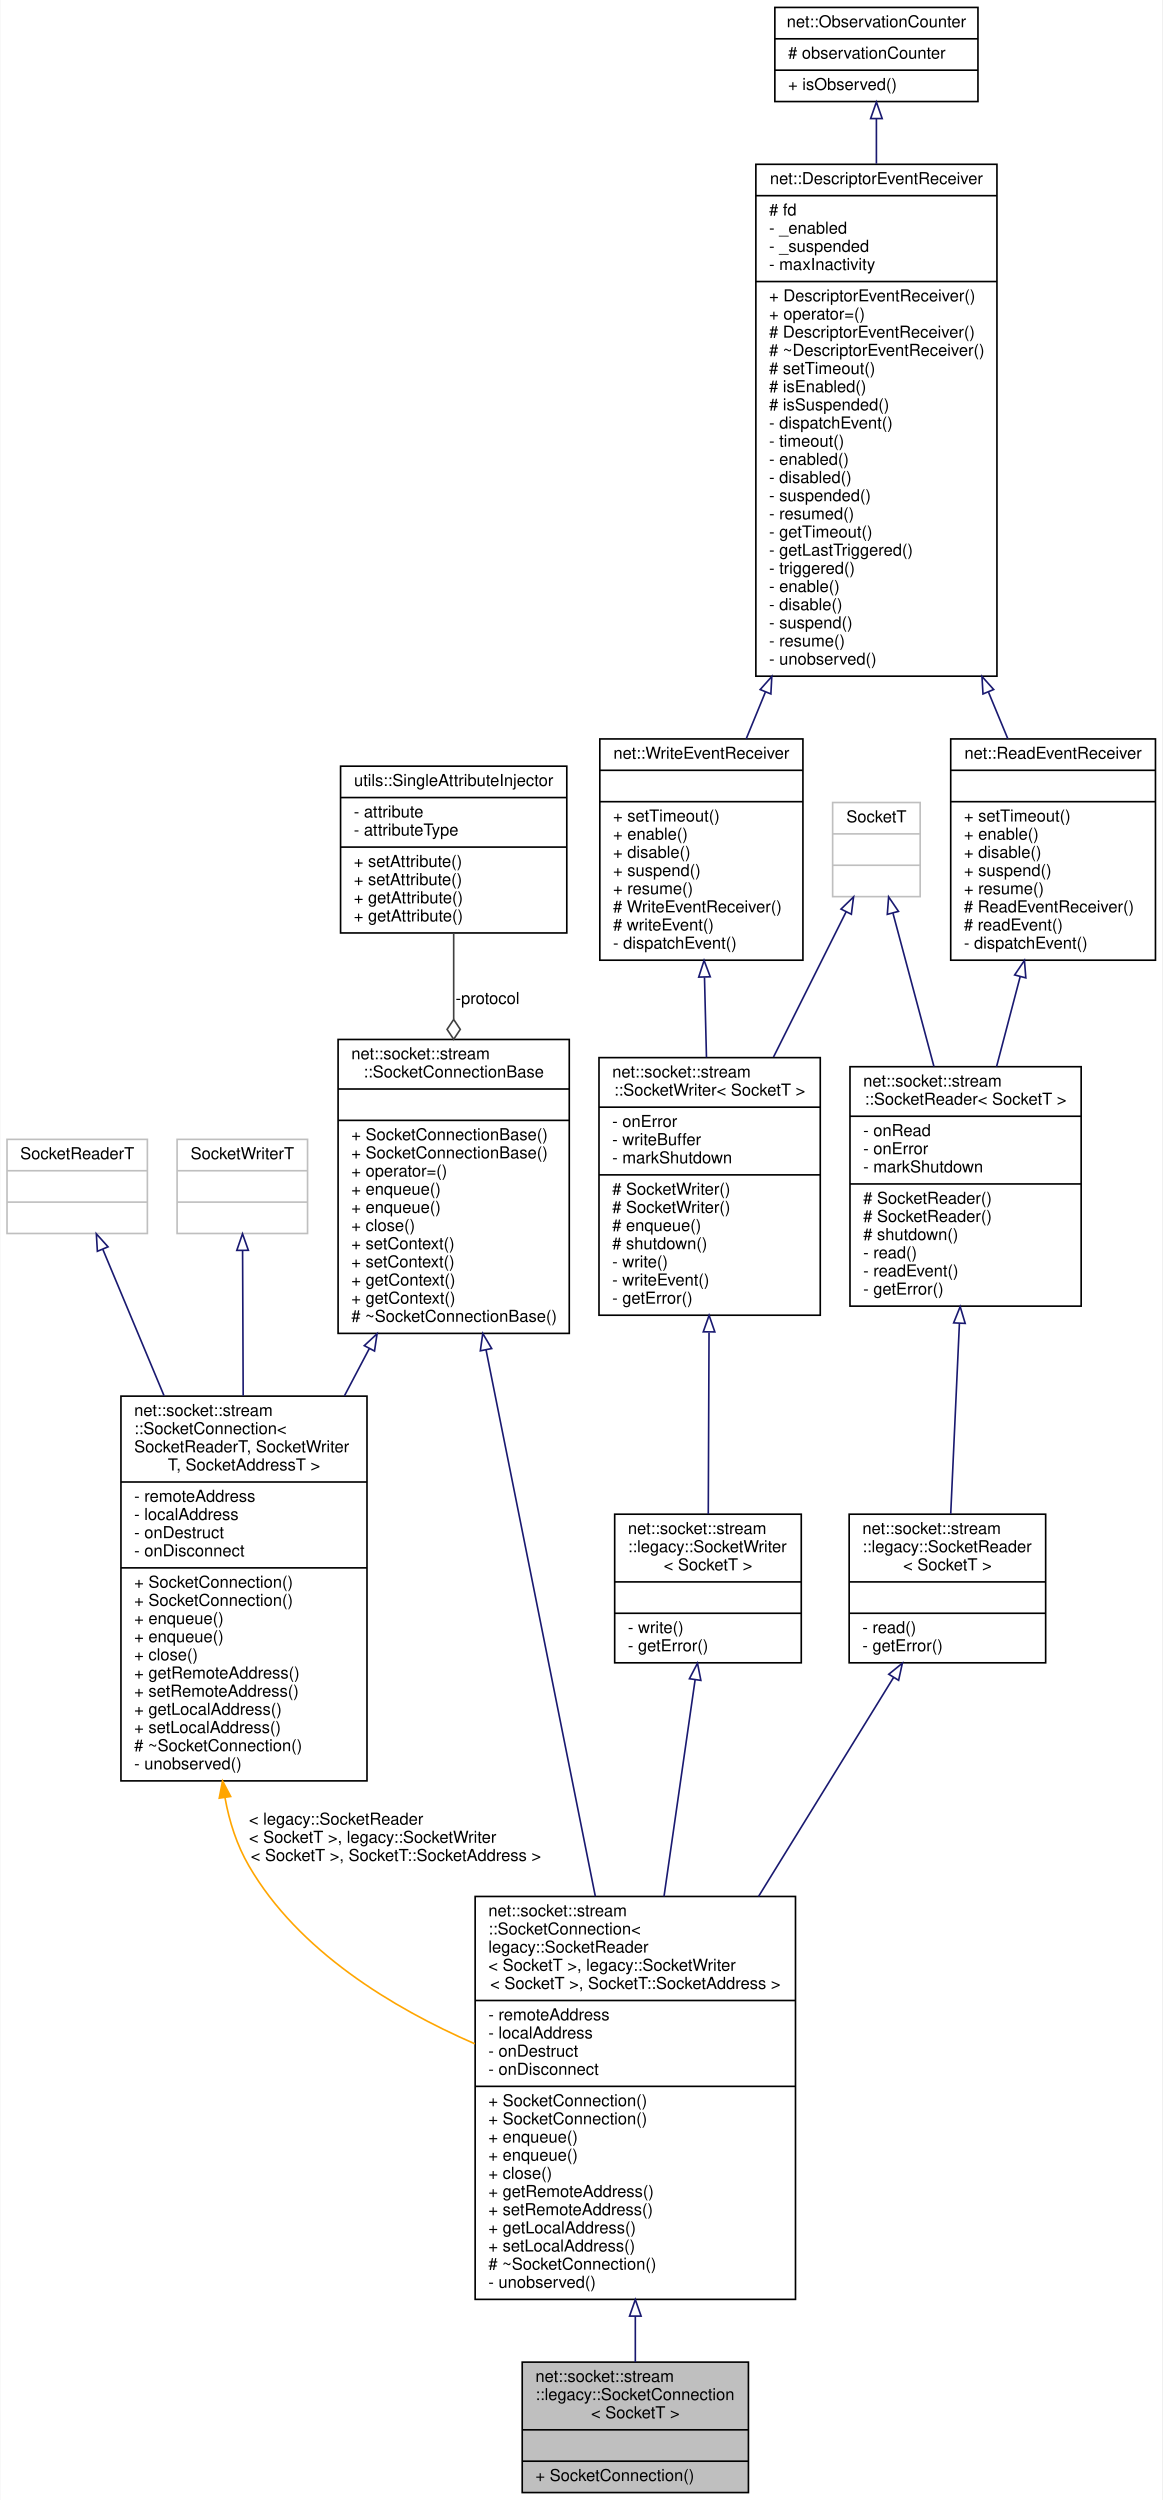
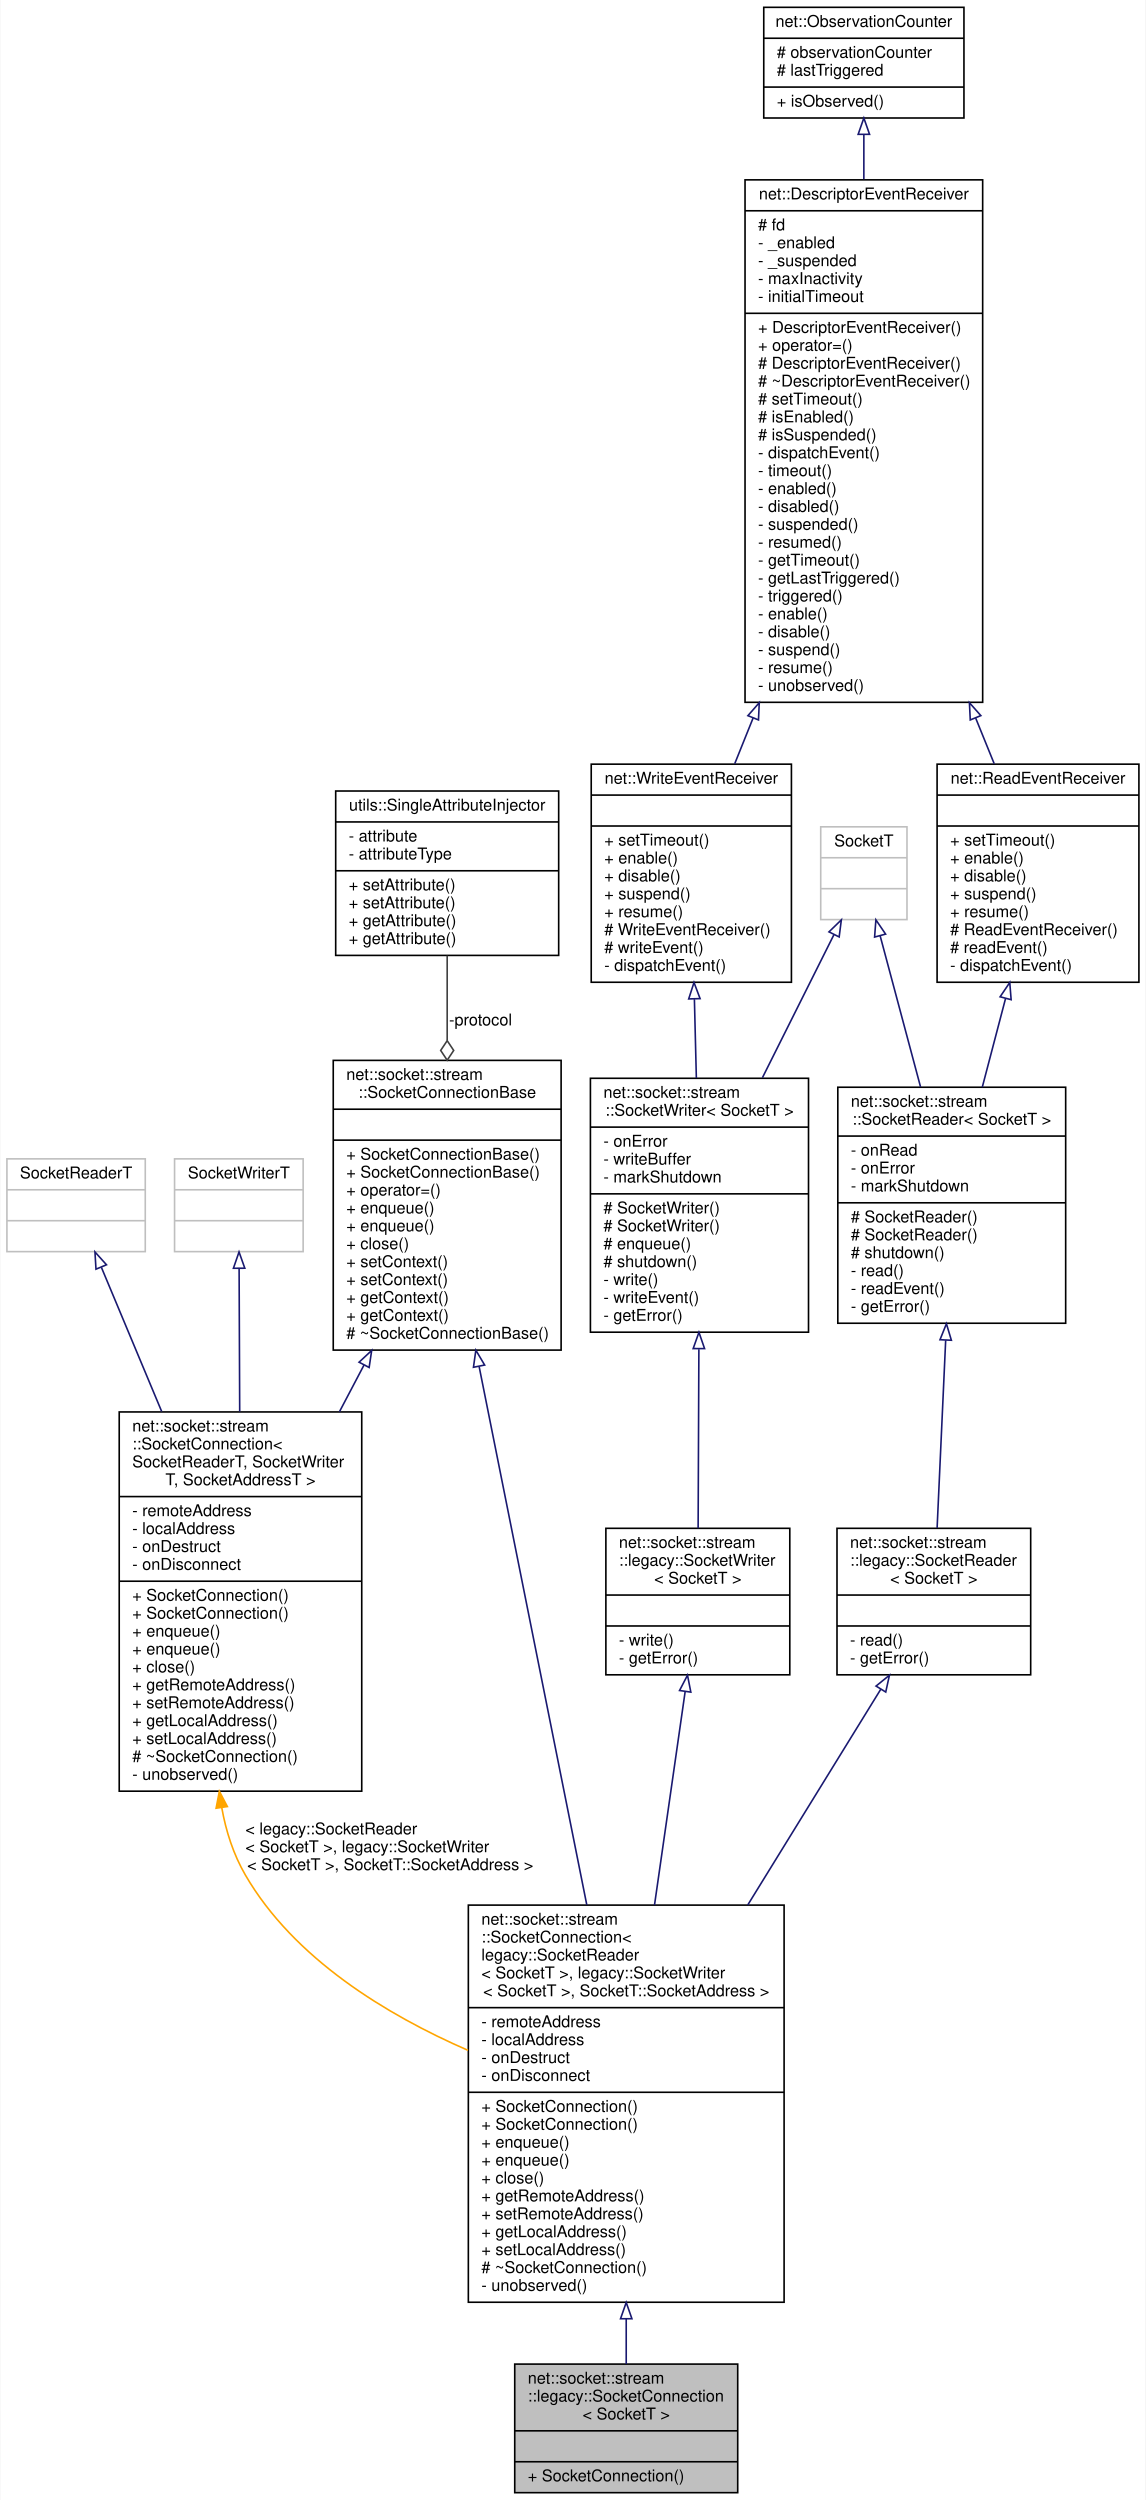
- <svg xmlns="http://www.w3.org/2000/svg" xmlns:xlink="http://www.w3.org/1999/xlink" width="704pt" height="1514pt" viewBox="0.00 0.00 703.50 1514.00">
-   <g id="graph0" class="graph" transform="scale(1 1) rotate(0) translate(4 1510)">
-     <polygon fill="white" stroke="transparent" points="-4,4 -4,-1510 699.5,-1510 699.5,4 -4,4" />
+ <svg xmlns="http://www.w3.org/2000/svg" xmlns:xlink="http://www.w3.org/1999/xlink" width="704pt" height="1536pt" viewBox="0.00 0.00 703.50 1536.00">
+   <g id="graph0" class="graph" transform="scale(1 1) rotate(0) translate(4 1532)">
+     <polygon fill="white" stroke="transparent" points="-4,4 -4,-1532 699.5,-1532 699.5,4 -4,4" />
    <g id="node1" class="node">
      <g id="a_node1">
        <a xlink:title=" ">
          <polygon fill="#bfbfbf" stroke="black" points="312,-0.5 312,-79.5 449,-79.5 449,-0.5 312,-0.5" />
          <text text-anchor="start" x="320" y="-67.5" font-family="Helvetica,sans-Serif" font-size="10.00">net::socket::stream</text>
          <text text-anchor="start" x="320" y="-56.5" font-family="Helvetica,sans-Serif" font-size="10.00">::legacy::SocketConnection</text>
          <text text-anchor="middle" x="380.5" y="-45.5" font-family="Helvetica,sans-Serif" font-size="10.00">&lt; SocketT &gt;</text>
          <polyline fill="none" stroke="black" points="312,-38.5 449,-38.5 " />
          <text text-anchor="middle" x="380.5" y="-26.5" font-family="Helvetica,sans-Serif" font-size="10.00"> </text>
          <polyline fill="none" stroke="black" points="312,-19.5 449,-19.5 " />
          <text text-anchor="start" x="320" y="-7.5" font-family="Helvetica,sans-Serif" font-size="10.00">+ SocketConnection()</text>
        </a>
      </g>
    </g>
    <g id="node2" class="node">
      <g id="a_node2">
        <a xlink:href="classnet_1_1socket_1_1stream_1_1_socket_connection.html" target="_top" xlink:title=" ">
          <polygon fill="white" stroke="black" points="283.5,-117.5 283.5,-361.5 477.5,-361.5 477.5,-117.5 283.5,-117.5" />
          <text text-anchor="start" x="291.5" y="-349.5" font-family="Helvetica,sans-Serif" font-size="10.00">net::socket::stream</text>
          <text text-anchor="start" x="291.5" y="-338.5" font-family="Helvetica,sans-Serif" font-size="10.00">::SocketConnection&lt;</text>
          <text text-anchor="start" x="291.5" y="-327.5" font-family="Helvetica,sans-Serif" font-size="10.00"> legacy::SocketReader</text>
          <text text-anchor="start" x="291.5" y="-316.5" font-family="Helvetica,sans-Serif" font-size="10.00">&lt; SocketT &gt;, legacy::SocketWriter</text>
          <text text-anchor="middle" x="380.5" y="-305.5" font-family="Helvetica,sans-Serif" font-size="10.00">&lt; SocketT &gt;, SocketT::SocketAddress &gt;</text>
          <polyline fill="none" stroke="black" points="283.5,-298.5 477.5,-298.5 " />
          <text text-anchor="start" x="291.5" y="-286.5" font-family="Helvetica,sans-Serif" font-size="10.00">- remoteAddress</text>
          <text text-anchor="start" x="291.5" y="-275.5" font-family="Helvetica,sans-Serif" font-size="10.00">- localAddress</text>
          <text text-anchor="start" x="291.5" y="-264.5" font-family="Helvetica,sans-Serif" font-size="10.00">- onDestruct</text>
          <text text-anchor="start" x="291.5" y="-253.5" font-family="Helvetica,sans-Serif" font-size="10.00">- onDisconnect</text>
          <polyline fill="none" stroke="black" points="283.5,-246.5 477.5,-246.5 " />
          <text text-anchor="start" x="291.5" y="-234.5" font-family="Helvetica,sans-Serif" font-size="10.00">+ SocketConnection()</text>
          <text text-anchor="start" x="291.5" y="-223.5" font-family="Helvetica,sans-Serif" font-size="10.00">+ SocketConnection()</text>
          <text text-anchor="start" x="291.5" y="-212.5" font-family="Helvetica,sans-Serif" font-size="10.00">+ enqueue()</text>
          <text text-anchor="start" x="291.5" y="-201.5" font-family="Helvetica,sans-Serif" font-size="10.00">+ enqueue()</text>
          <text text-anchor="start" x="291.5" y="-190.5" font-family="Helvetica,sans-Serif" font-size="10.00">+ close()</text>
          <text text-anchor="start" x="291.5" y="-179.5" font-family="Helvetica,sans-Serif" font-size="10.00">+ getRemoteAddress()</text>
          <text text-anchor="start" x="291.5" y="-168.5" font-family="Helvetica,sans-Serif" font-size="10.00">+ setRemoteAddress()</text>
          <text text-anchor="start" x="291.5" y="-157.5" font-family="Helvetica,sans-Serif" font-size="10.00">+ getLocalAddress()</text>
          <text text-anchor="start" x="291.5" y="-146.5" font-family="Helvetica,sans-Serif" font-size="10.00">+ setLocalAddress()</text>
          <text text-anchor="start" x="291.5" y="-135.5" font-family="Helvetica,sans-Serif" font-size="10.00"># ~SocketConnection()</text>
          <text text-anchor="start" x="291.5" y="-124.5" font-family="Helvetica,sans-Serif" font-size="10.00">- unobserved()</text>
        </a>
      </g>
    </g>
    <g id="edge1" class="edge">
      <path fill="none" stroke="midnightblue" d="M380.5,-107.31C380.5,-97.4 380.5,-87.99 380.5,-79.52" />
      <polygon fill="none" stroke="midnightblue" points="377,-107.36 380.5,-117.36 384,-107.36 377,-107.36" />
    </g>
    <g id="node3" class="node">
      <g id="a_node3">
        <a xlink:href="classnet_1_1socket_1_1stream_1_1_socket_connection_base.html" target="_top" xlink:title=" ">
          <polygon fill="white" stroke="black" points="200.5,-702.5 200.5,-880.5 340.5,-880.5 340.5,-702.5 200.5,-702.5" />
          <text text-anchor="start" x="208.5" y="-868.5" font-family="Helvetica,sans-Serif" font-size="10.00">net::socket::stream</text>
          <text text-anchor="middle" x="270.5" y="-857.5" font-family="Helvetica,sans-Serif" font-size="10.00">::SocketConnectionBase</text>
          <polyline fill="none" stroke="black" points="200.5,-850.5 340.5,-850.5 " />
          <text text-anchor="middle" x="270.5" y="-838.5" font-family="Helvetica,sans-Serif" font-size="10.00"> </text>
          <polyline fill="none" stroke="black" points="200.5,-831.5 340.5,-831.5 " />
          <text text-anchor="start" x="208.5" y="-819.5" font-family="Helvetica,sans-Serif" font-size="10.00">+ SocketConnectionBase()</text>
          <text text-anchor="start" x="208.5" y="-808.5" font-family="Helvetica,sans-Serif" font-size="10.00">+ SocketConnectionBase()</text>
          <text text-anchor="start" x="208.5" y="-797.5" font-family="Helvetica,sans-Serif" font-size="10.00">+ operator=()</text>
          <text text-anchor="start" x="208.5" y="-786.5" font-family="Helvetica,sans-Serif" font-size="10.00">+ enqueue()</text>
          <text text-anchor="start" x="208.5" y="-775.5" font-family="Helvetica,sans-Serif" font-size="10.00">+ enqueue()</text>
          <text text-anchor="start" x="208.5" y="-764.5" font-family="Helvetica,sans-Serif" font-size="10.00">+ close()</text>
          <text text-anchor="start" x="208.5" y="-753.5" font-family="Helvetica,sans-Serif" font-size="10.00">+ setContext()</text>
          <text text-anchor="start" x="208.5" y="-742.5" font-family="Helvetica,sans-Serif" font-size="10.00">+ setContext()</text>
          <text text-anchor="start" x="208.5" y="-731.5" font-family="Helvetica,sans-Serif" font-size="10.00">+ getContext()</text>
          <text text-anchor="start" x="208.5" y="-720.5" font-family="Helvetica,sans-Serif" font-size="10.00">+ getContext()</text>
          <text text-anchor="start" x="208.5" y="-709.5" font-family="Helvetica,sans-Serif" font-size="10.00"># ~SocketConnectionBase()</text>
        </a>
      </g>
    </g>
    <g id="edge2" class="edge">
      <path fill="none" stroke="midnightblue" d="M290.1,-692.51C308.6,-600 336.4,-461.01 356.28,-361.59" />
      <polygon fill="none" stroke="midnightblue" points="286.64,-691.95 288.11,-702.44 293.51,-693.32 286.64,-691.95" />
    </g>
    <g id="node14" class="node">
      <g id="a_node14">
        <a xlink:href="classnet_1_1socket_1_1stream_1_1_socket_connection.html" target="_top" xlink:title=" ">
          <polygon fill="white" stroke="black" points="69,-431.5 69,-664.5 218,-664.5 218,-431.5 69,-431.5" />
          <text text-anchor="start" x="77" y="-652.5" font-family="Helvetica,sans-Serif" font-size="10.00">net::socket::stream</text>
          <text text-anchor="start" x="77" y="-641.5" font-family="Helvetica,sans-Serif" font-size="10.00">::SocketConnection&lt;</text>
          <text text-anchor="start" x="77" y="-630.5" font-family="Helvetica,sans-Serif" font-size="10.00"> SocketReaderT, SocketWriter</text>
          <text text-anchor="middle" x="143.5" y="-619.5" font-family="Helvetica,sans-Serif" font-size="10.00">T, SocketAddressT &gt;</text>
          <polyline fill="none" stroke="black" points="69,-612.5 218,-612.5 " />
          <text text-anchor="start" x="77" y="-600.5" font-family="Helvetica,sans-Serif" font-size="10.00">- remoteAddress</text>
          <text text-anchor="start" x="77" y="-589.5" font-family="Helvetica,sans-Serif" font-size="10.00">- localAddress</text>
          <text text-anchor="start" x="77" y="-578.5" font-family="Helvetica,sans-Serif" font-size="10.00">- onDestruct</text>
          <text text-anchor="start" x="77" y="-567.5" font-family="Helvetica,sans-Serif" font-size="10.00">- onDisconnect</text>
          <polyline fill="none" stroke="black" points="69,-560.5 218,-560.5 " />
          <text text-anchor="start" x="77" y="-548.5" font-family="Helvetica,sans-Serif" font-size="10.00">+ SocketConnection()</text>
          <text text-anchor="start" x="77" y="-537.5" font-family="Helvetica,sans-Serif" font-size="10.00">+ SocketConnection()</text>
          <text text-anchor="start" x="77" y="-526.5" font-family="Helvetica,sans-Serif" font-size="10.00">+ enqueue()</text>
          <text text-anchor="start" x="77" y="-515.5" font-family="Helvetica,sans-Serif" font-size="10.00">+ enqueue()</text>
          <text text-anchor="start" x="77" y="-504.5" font-family="Helvetica,sans-Serif" font-size="10.00">+ close()</text>
          <text text-anchor="start" x="77" y="-493.5" font-family="Helvetica,sans-Serif" font-size="10.00">+ getRemoteAddress()</text>
          <text text-anchor="start" x="77" y="-482.5" font-family="Helvetica,sans-Serif" font-size="10.00">+ setRemoteAddress()</text>
          <text text-anchor="start" x="77" y="-471.5" font-family="Helvetica,sans-Serif" font-size="10.00">+ getLocalAddress()</text>
          <text text-anchor="start" x="77" y="-460.5" font-family="Helvetica,sans-Serif" font-size="10.00">+ setLocalAddress()</text>
          <text text-anchor="start" x="77" y="-449.5" font-family="Helvetica,sans-Serif" font-size="10.00"># ~SocketConnection()</text>
          <text text-anchor="start" x="77" y="-438.5" font-family="Helvetica,sans-Serif" font-size="10.00">- unobserved()</text>
        </a>
      </g>
    </g>
    <g id="edge16" class="edge">
      <path fill="none" stroke="midnightblue" d="M219.39,-693.3C214.42,-683.86 209.35,-674.21 204.3,-664.61" />
      <polygon fill="none" stroke="midnightblue" points="216.36,-695.07 224.11,-702.29 222.55,-691.81 216.36,-695.07" />
    </g>
    <g id="node4" class="node">
      <g id="a_node4">
        <a xlink:href="classutils_1_1_single_attribute_injector.html" target="_top" xlink:title=" ">
          <polygon fill="white" stroke="black" points="202,-945 202,-1046 339,-1046 339,-945 202,-945" />
          <text text-anchor="middle" x="270.5" y="-1034" font-family="Helvetica,sans-Serif" font-size="10.00">utils::SingleAttributeInjector</text>
          <polyline fill="none" stroke="black" points="202,-1027 339,-1027 " />
          <text text-anchor="start" x="210" y="-1015" font-family="Helvetica,sans-Serif" font-size="10.00">- attribute</text>
          <text text-anchor="start" x="210" y="-1004" font-family="Helvetica,sans-Serif" font-size="10.00">- attributeType</text>
          <polyline fill="none" stroke="black" points="202,-997 339,-997 " />
          <text text-anchor="start" x="210" y="-985" font-family="Helvetica,sans-Serif" font-size="10.00">+ setAttribute()</text>
          <text text-anchor="start" x="210" y="-974" font-family="Helvetica,sans-Serif" font-size="10.00">+ setAttribute()</text>
          <text text-anchor="start" x="210" y="-963" font-family="Helvetica,sans-Serif" font-size="10.00">+ getAttribute()</text>
          <text text-anchor="start" x="210" y="-952" font-family="Helvetica,sans-Serif" font-size="10.00">+ getAttribute()</text>
        </a>
      </g>
    </g>
    <g id="edge3" class="edge">
      <path fill="none" stroke="#404040" d="M270.5,-944.83C270.5,-929 270.5,-910.87 270.5,-892.78" />
      <polygon fill="none" stroke="#404040" points="270.5,-892.61 266.5,-886.61 270.5,-880.61 274.5,-886.61 270.5,-892.61" />
      <text text-anchor="middle" x="291" y="-902" font-family="Helvetica,sans-Serif" font-size="10.00"> -protocol</text>
    </g>
    <g id="node5" class="node">
      <g id="a_node5">
        <a xlink:href="classnet_1_1socket_1_1stream_1_1legacy_1_1_socket_reader.html" target="_top" xlink:title=" ">
          <polygon fill="white" stroke="black" points="510,-503 510,-593 629,-593 629,-503 510,-503" />
          <text text-anchor="start" x="518" y="-581" font-family="Helvetica,sans-Serif" font-size="10.00">net::socket::stream</text>
          <text text-anchor="start" x="518" y="-570" font-family="Helvetica,sans-Serif" font-size="10.00">::legacy::SocketReader</text>
          <text text-anchor="middle" x="569.5" y="-559" font-family="Helvetica,sans-Serif" font-size="10.00">&lt; SocketT &gt;</text>
          <polyline fill="none" stroke="black" points="510,-552 629,-552 " />
          <text text-anchor="middle" x="569.5" y="-540" font-family="Helvetica,sans-Serif" font-size="10.00"> </text>
          <polyline fill="none" stroke="black" points="510,-533 629,-533 " />
          <text text-anchor="start" x="518" y="-521" font-family="Helvetica,sans-Serif" font-size="10.00">- read()</text>
          <text text-anchor="start" x="518" y="-510" font-family="Helvetica,sans-Serif" font-size="10.00">- getError()</text>
        </a>
      </g>
    </g>
    <g id="edge4" class="edge">
      <path fill="none" stroke="midnightblue" d="M536.97,-494.25C514.45,-457.72 483.53,-407.58 455.12,-361.51" />
      <polygon fill="none" stroke="midnightblue" points="533.99,-496.08 542.22,-502.76 539.95,-492.41 533.99,-496.08" />
    </g>
    <g id="node6" class="node">
      <g id="a_node6">
        <a xlink:href="classnet_1_1socket_1_1stream_1_1_socket_reader.html" target="_top" xlink:title=" ">
          <polygon fill="white" stroke="black" points="510.5,-719 510.5,-864 650.5,-864 650.5,-719 510.5,-719" />
          <text text-anchor="start" x="518.5" y="-852" font-family="Helvetica,sans-Serif" font-size="10.00">net::socket::stream</text>
          <text text-anchor="middle" x="580.5" y="-841" font-family="Helvetica,sans-Serif" font-size="10.00">::SocketReader&lt; SocketT &gt;</text>
          <polyline fill="none" stroke="black" points="510.5,-834 650.5,-834 " />
          <text text-anchor="start" x="518.5" y="-822" font-family="Helvetica,sans-Serif" font-size="10.00">- onRead</text>
          <text text-anchor="start" x="518.5" y="-811" font-family="Helvetica,sans-Serif" font-size="10.00">- onError</text>
          <text text-anchor="start" x="518.5" y="-800" font-family="Helvetica,sans-Serif" font-size="10.00">- markShutdown</text>
          <polyline fill="none" stroke="black" points="510.5,-793 650.5,-793 " />
          <text text-anchor="start" x="518.5" y="-781" font-family="Helvetica,sans-Serif" font-size="10.00"># SocketReader()</text>
          <text text-anchor="start" x="518.5" y="-770" font-family="Helvetica,sans-Serif" font-size="10.00"># SocketReader()</text>
          <text text-anchor="start" x="518.5" y="-759" font-family="Helvetica,sans-Serif" font-size="10.00"># shutdown()</text>
          <text text-anchor="start" x="518.5" y="-748" font-family="Helvetica,sans-Serif" font-size="10.00">- read()</text>
          <text text-anchor="start" x="518.5" y="-737" font-family="Helvetica,sans-Serif" font-size="10.00">- readEvent()</text>
          <text text-anchor="start" x="518.5" y="-726" font-family="Helvetica,sans-Serif" font-size="10.00">- getError()</text>
        </a>
      </g>
    </g>
    <g id="edge5" class="edge">
      <path fill="none" stroke="midnightblue" d="M576.77,-708.5C575.01,-669.9 572.98,-625.4 571.51,-593.22" />
      <polygon fill="none" stroke="midnightblue" points="573.28,-708.87 577.23,-718.7 580.27,-708.55 573.28,-708.87" />
    </g>
    <g id="node7" class="node">
      <g id="a_node7">
        <a xlink:href="classnet_1_1_read_event_receiver.html" target="_top" xlink:title=" ">
          <polygon fill="white" stroke="black" points="571.5,-928.5 571.5,-1062.5 695.5,-1062.5 695.5,-928.5 571.5,-928.5" />
          <text text-anchor="middle" x="633.5" y="-1050.5" font-family="Helvetica,sans-Serif" font-size="10.00">net::ReadEventReceiver</text>
          <polyline fill="none" stroke="black" points="571.5,-1043.5 695.5,-1043.5 " />
          <text text-anchor="middle" x="633.5" y="-1031.5" font-family="Helvetica,sans-Serif" font-size="10.00"> </text>
          <polyline fill="none" stroke="black" points="571.5,-1024.5 695.5,-1024.5 " />
          <text text-anchor="start" x="579.5" y="-1012.5" font-family="Helvetica,sans-Serif" font-size="10.00">+ setTimeout()</text>
          <text text-anchor="start" x="579.5" y="-1001.5" font-family="Helvetica,sans-Serif" font-size="10.00">+ enable()</text>
          <text text-anchor="start" x="579.5" y="-990.5" font-family="Helvetica,sans-Serif" font-size="10.00">+ disable()</text>
          <text text-anchor="start" x="579.5" y="-979.5" font-family="Helvetica,sans-Serif" font-size="10.00">+ suspend()</text>
          <text text-anchor="start" x="579.5" y="-968.5" font-family="Helvetica,sans-Serif" font-size="10.00">+ resume()</text>
          <text text-anchor="start" x="579.5" y="-957.5" font-family="Helvetica,sans-Serif" font-size="10.00"># ReadEventReceiver()</text>
          <text text-anchor="start" x="579.5" y="-946.5" font-family="Helvetica,sans-Serif" font-size="10.00"># readEvent()</text>
          <text text-anchor="start" x="579.5" y="-935.5" font-family="Helvetica,sans-Serif" font-size="10.00">- dispatchEvent()</text>
        </a>
      </g>
    </g>
    <g id="edge6" class="edge">
      <path fill="none" stroke="midnightblue" d="M613.57,-918.56C608.88,-900.68 603.9,-881.69 599.26,-864.02" />
      <polygon fill="none" stroke="midnightblue" points="610.22,-919.57 616.15,-928.36 616.99,-917.8 610.22,-919.57" />
    </g>
    <g id="node8" class="node">
      <g id="a_node8">
        <a xlink:href="classnet_1_1_descriptor_event_receiver.html" target="_top" xlink:title=" ">
-           <polygon fill="white" stroke="black" points="453.5,-1100.5 453.5,-1410.5 599.5,-1410.5 599.5,-1100.5 453.5,-1100.5" />
-           <text text-anchor="middle" x="526.5" y="-1398.5" font-family="Helvetica,sans-Serif" font-size="10.00">net::DescriptorEventReceiver</text>
-           <polyline fill="none" stroke="black" points="453.5,-1391.5 599.5,-1391.5 " />
-           <text text-anchor="start" x="461.5" y="-1379.5" font-family="Helvetica,sans-Serif" font-size="10.00"># fd</text>
-           <text text-anchor="start" x="461.5" y="-1368.5" font-family="Helvetica,sans-Serif" font-size="10.00">- _enabled</text>
-           <text text-anchor="start" x="461.5" y="-1357.5" font-family="Helvetica,sans-Serif" font-size="10.00">- _suspended</text>
-           <text text-anchor="start" x="461.5" y="-1346.5" font-family="Helvetica,sans-Serif" font-size="10.00">- maxInactivity</text>
+           <polygon fill="white" stroke="black" points="453.5,-1100.5 453.5,-1421.5 599.5,-1421.5 599.5,-1100.5 453.5,-1100.5" />
+           <text text-anchor="middle" x="526.5" y="-1409.5" font-family="Helvetica,sans-Serif" font-size="10.00">net::DescriptorEventReceiver</text>
+           <polyline fill="none" stroke="black" points="453.5,-1402.5 599.5,-1402.5 " />
+           <text text-anchor="start" x="461.5" y="-1390.5" font-family="Helvetica,sans-Serif" font-size="10.00"># fd</text>
+           <text text-anchor="start" x="461.5" y="-1379.5" font-family="Helvetica,sans-Serif" font-size="10.00">- _enabled</text>
+           <text text-anchor="start" x="461.5" y="-1368.5" font-family="Helvetica,sans-Serif" font-size="10.00">- _suspended</text>
+           <text text-anchor="start" x="461.5" y="-1357.5" font-family="Helvetica,sans-Serif" font-size="10.00">- maxInactivity</text>
+           <text text-anchor="start" x="461.5" y="-1346.5" font-family="Helvetica,sans-Serif" font-size="10.00">- initialTimeout</text>
          <polyline fill="none" stroke="black" points="453.5,-1339.5 599.5,-1339.5 " />
          <text text-anchor="start" x="461.5" y="-1327.5" font-family="Helvetica,sans-Serif" font-size="10.00">+ DescriptorEventReceiver()</text>
          <text text-anchor="start" x="461.5" y="-1316.5" font-family="Helvetica,sans-Serif" font-size="10.00">+ operator=()</text>
          <text text-anchor="start" x="461.5" y="-1305.5" font-family="Helvetica,sans-Serif" font-size="10.00"># DescriptorEventReceiver()</text>
          <text text-anchor="start" x="461.5" y="-1294.5" font-family="Helvetica,sans-Serif" font-size="10.00"># ~DescriptorEventReceiver()</text>
          <text text-anchor="start" x="461.5" y="-1283.5" font-family="Helvetica,sans-Serif" font-size="10.00"># setTimeout()</text>
          <text text-anchor="start" x="461.5" y="-1272.5" font-family="Helvetica,sans-Serif" font-size="10.00"># isEnabled()</text>
          <text text-anchor="start" x="461.5" y="-1261.5" font-family="Helvetica,sans-Serif" font-size="10.00"># isSuspended()</text>
          <text text-anchor="start" x="461.5" y="-1250.5" font-family="Helvetica,sans-Serif" font-size="10.00">- dispatchEvent()</text>
          <text text-anchor="start" x="461.5" y="-1239.5" font-family="Helvetica,sans-Serif" font-size="10.00">- timeout()</text>
          <text text-anchor="start" x="461.5" y="-1228.5" font-family="Helvetica,sans-Serif" font-size="10.00">- enabled()</text>
          <text text-anchor="start" x="461.5" y="-1217.5" font-family="Helvetica,sans-Serif" font-size="10.00">- disabled()</text>
          <text text-anchor="start" x="461.5" y="-1206.5" font-family="Helvetica,sans-Serif" font-size="10.00">- suspended()</text>
          <text text-anchor="start" x="461.5" y="-1195.5" font-family="Helvetica,sans-Serif" font-size="10.00">- resumed()</text>
          <text text-anchor="start" x="461.5" y="-1184.5" font-family="Helvetica,sans-Serif" font-size="10.00">- getTimeout()</text>
          <text text-anchor="start" x="461.5" y="-1173.5" font-family="Helvetica,sans-Serif" font-size="10.00">- getLastTriggered()</text>
          <text text-anchor="start" x="461.5" y="-1162.5" font-family="Helvetica,sans-Serif" font-size="10.00">- triggered()</text>
          <text text-anchor="start" x="461.5" y="-1151.5" font-family="Helvetica,sans-Serif" font-size="10.00">- enable()</text>
          <text text-anchor="start" x="461.5" y="-1140.5" font-family="Helvetica,sans-Serif" font-size="10.00">- disable()</text>
          <text text-anchor="start" x="461.5" y="-1129.5" font-family="Helvetica,sans-Serif" font-size="10.00">- suspend()</text>
          <text text-anchor="start" x="461.5" y="-1118.5" font-family="Helvetica,sans-Serif" font-size="10.00">- resume()</text>
          <text text-anchor="start" x="461.5" y="-1107.5" font-family="Helvetica,sans-Serif" font-size="10.00">- unobserved()</text>
        </a>
      </g>
    </g>
    <g id="edge7" class="edge">
-       <path fill="none" stroke="midnightblue" d="M594.37,-1090.86C598.43,-1081.06 602.37,-1071.56 606.09,-1062.59" />
-       <polygon fill="none" stroke="midnightblue" points="591.04,-1089.75 590.44,-1100.32 597.51,-1092.43 591.04,-1089.75" />
+       <path fill="none" stroke="midnightblue" d="M595.19,-1090.84C599.15,-1081.09 602.98,-1071.65 606.6,-1062.74" />
+       <polygon fill="none" stroke="midnightblue" points="591.88,-1089.68 591.36,-1100.26 598.37,-1092.32 591.88,-1089.68" />
    </g>
    <g id="node13" class="node">
      <g id="a_node13">
        <a xlink:href="classnet_1_1_write_event_receiver.html" target="_top" xlink:title=" ">
          <polygon fill="white" stroke="black" points="359,-928.5 359,-1062.5 482,-1062.5 482,-928.5 359,-928.5" />
          <text text-anchor="middle" x="420.5" y="-1050.5" font-family="Helvetica,sans-Serif" font-size="10.00">net::WriteEventReceiver</text>
          <polyline fill="none" stroke="black" points="359,-1043.5 482,-1043.5 " />
          <text text-anchor="middle" x="420.5" y="-1031.5" font-family="Helvetica,sans-Serif" font-size="10.00"> </text>
          <polyline fill="none" stroke="black" points="359,-1024.5 482,-1024.5 " />
          <text text-anchor="start" x="367" y="-1012.5" font-family="Helvetica,sans-Serif" font-size="10.00">+ setTimeout()</text>
          <text text-anchor="start" x="367" y="-1001.5" font-family="Helvetica,sans-Serif" font-size="10.00">+ enable()</text>
          <text text-anchor="start" x="367" y="-990.5" font-family="Helvetica,sans-Serif" font-size="10.00">+ disable()</text>
          <text text-anchor="start" x="367" y="-979.5" font-family="Helvetica,sans-Serif" font-size="10.00">+ suspend()</text>
          <text text-anchor="start" x="367" y="-968.5" font-family="Helvetica,sans-Serif" font-size="10.00">+ resume()</text>
          <text text-anchor="start" x="367" y="-957.5" font-family="Helvetica,sans-Serif" font-size="10.00"># WriteEventReceiver()</text>
          <text text-anchor="start" x="367" y="-946.5" font-family="Helvetica,sans-Serif" font-size="10.00"># writeEvent()</text>
          <text text-anchor="start" x="367" y="-935.5" font-family="Helvetica,sans-Serif" font-size="10.00">- dispatchEvent()</text>
        </a>
      </g>
    </g>
    <g id="edge13" class="edge">
-       <path fill="none" stroke="midnightblue" d="M459.27,-1090.86C455.24,-1081.06 451.34,-1071.56 447.66,-1062.59" />
-       <polygon fill="none" stroke="midnightblue" points="456.12,-1092.4 463.16,-1100.32 462.59,-1089.74 456.12,-1092.4" />
+       <path fill="none" stroke="midnightblue" d="M458.45,-1090.84C454.53,-1081.09 450.73,-1071.65 447.15,-1062.74" />
+       <polygon fill="none" stroke="midnightblue" points="455.26,-1092.29 462.24,-1100.26 461.76,-1089.68 455.26,-1092.29" />
    </g>
    <g id="node9" class="node">
      <g id="a_node9">
        <a xlink:href="classnet_1_1_observation_counter.html" target="_top" xlink:title=" ">
-           <polygon fill="white" stroke="black" points="465,-1448.5 465,-1505.5 588,-1505.5 588,-1448.5 465,-1448.5" />
-           <text text-anchor="middle" x="526.5" y="-1493.5" font-family="Helvetica,sans-Serif" font-size="10.00">net::ObservationCounter</text>
-           <polyline fill="none" stroke="black" points="465,-1486.5 588,-1486.5 " />
-           <text text-anchor="start" x="473" y="-1474.5" font-family="Helvetica,sans-Serif" font-size="10.00"># observationCounter</text>
-           <polyline fill="none" stroke="black" points="465,-1467.5 588,-1467.5 " />
-           <text text-anchor="start" x="473" y="-1455.5" font-family="Helvetica,sans-Serif" font-size="10.00">+ isObserved()</text>
+           <polygon fill="white" stroke="black" points="465,-1459.5 465,-1527.5 588,-1527.5 588,-1459.5 465,-1459.5" />
+           <text text-anchor="middle" x="526.5" y="-1515.5" font-family="Helvetica,sans-Serif" font-size="10.00">net::ObservationCounter</text>
+           <polyline fill="none" stroke="black" points="465,-1508.5 588,-1508.5 " />
+           <text text-anchor="start" x="473" y="-1496.5" font-family="Helvetica,sans-Serif" font-size="10.00"># observationCounter</text>
+           <text text-anchor="start" x="473" y="-1485.5" font-family="Helvetica,sans-Serif" font-size="10.00"># lastTriggered</text>
+           <polyline fill="none" stroke="black" points="465,-1478.5 588,-1478.5 " />
+           <text text-anchor="start" x="473" y="-1466.5" font-family="Helvetica,sans-Serif" font-size="10.00">+ isObserved()</text>
        </a>
      </g>
    </g>
    <g id="edge8" class="edge">
-       <path fill="none" stroke="midnightblue" d="M526.5,-1437.99C526.5,-1429.78 526.5,-1420.62 526.5,-1410.89" />
-       <polygon fill="none" stroke="midnightblue" points="523,-1438.2 526.5,-1448.2 530,-1438.2 523,-1438.2" />
+       <path fill="none" stroke="midnightblue" d="M526.5,-1449.32C526.5,-1440.92 526.5,-1431.68 526.5,-1421.92" />
+       <polygon fill="none" stroke="midnightblue" points="523,-1449.47 526.5,-1459.47 530,-1449.48 523,-1449.47" />
    </g>
    <g id="node10" class="node">
      <g id="a_node10">
        <a xlink:title=" ">
          <polygon fill="white" stroke="#bfbfbf" points="500,-967 500,-1024 553,-1024 553,-967 500,-967" />
          <text text-anchor="middle" x="526.5" y="-1012" font-family="Helvetica,sans-Serif" font-size="10.00">SocketT</text>
          <polyline fill="none" stroke="#bfbfbf" points="500,-1005 553,-1005 " />
          <text text-anchor="middle" x="526.5" y="-993" font-family="Helvetica,sans-Serif" font-size="10.00"> </text>
          <polyline fill="none" stroke="#bfbfbf" points="500,-986 553,-986 " />
          <text text-anchor="middle" x="526.5" y="-974" font-family="Helvetica,sans-Serif" font-size="10.00"> </text>
        </a>
      </g>
    </g>
    <g id="edge9" class="edge">
      <path fill="none" stroke="midnightblue" d="M536.52,-957C543.48,-930.98 552.97,-895.48 561.35,-864.12" />
      <polygon fill="none" stroke="midnightblue" points="533.1,-956.27 533.9,-966.84 539.86,-958.08 533.1,-956.27" />
    </g>
    <g id="node12" class="node">
      <g id="a_node12">
        <a xlink:href="classnet_1_1socket_1_1stream_1_1_socket_writer.html" target="_top" xlink:title=" ">
          <polygon fill="white" stroke="black" points="358.5,-713.5 358.5,-869.5 492.5,-869.5 492.5,-713.5 358.5,-713.5" />
          <text text-anchor="start" x="366.5" y="-857.5" font-family="Helvetica,sans-Serif" font-size="10.00">net::socket::stream</text>
          <text text-anchor="middle" x="425.5" y="-846.5" font-family="Helvetica,sans-Serif" font-size="10.00">::SocketWriter&lt; SocketT &gt;</text>
          <polyline fill="none" stroke="black" points="358.5,-839.5 492.5,-839.5 " />
          <text text-anchor="start" x="366.5" y="-827.5" font-family="Helvetica,sans-Serif" font-size="10.00">- onError</text>
          <text text-anchor="start" x="366.5" y="-816.5" font-family="Helvetica,sans-Serif" font-size="10.00">- writeBuffer</text>
          <text text-anchor="start" x="366.5" y="-805.5" font-family="Helvetica,sans-Serif" font-size="10.00">- markShutdown</text>
          <polyline fill="none" stroke="black" points="358.5,-798.5 492.5,-798.5 " />
          <text text-anchor="start" x="366.5" y="-786.5" font-family="Helvetica,sans-Serif" font-size="10.00"># SocketWriter()</text>
          <text text-anchor="start" x="366.5" y="-775.5" font-family="Helvetica,sans-Serif" font-size="10.00"># SocketWriter()</text>
          <text text-anchor="start" x="366.5" y="-764.5" font-family="Helvetica,sans-Serif" font-size="10.00"># enqueue()</text>
          <text text-anchor="start" x="366.5" y="-753.5" font-family="Helvetica,sans-Serif" font-size="10.00"># shutdown()</text>
          <text text-anchor="start" x="366.5" y="-742.5" font-family="Helvetica,sans-Serif" font-size="10.00">- write()</text>
          <text text-anchor="start" x="366.5" y="-731.5" font-family="Helvetica,sans-Serif" font-size="10.00">- writeEvent()</text>
          <text text-anchor="start" x="366.5" y="-720.5" font-family="Helvetica,sans-Serif" font-size="10.00">- getError()</text>
        </a>
      </g>
    </g>
    <g id="edge14" class="edge">
      <path fill="none" stroke="midnightblue" d="M508.19,-957.88C495.92,-933.33 479.29,-900.09 464.17,-869.84" />
      <polygon fill="none" stroke="midnightblue" points="505.07,-959.46 512.67,-966.84 511.33,-956.33 505.07,-959.46" />
    </g>
    <g id="node11" class="node">
      <g id="a_node11">
        <a xlink:href="classnet_1_1socket_1_1stream_1_1legacy_1_1_socket_writer.html" target="_top" xlink:title=" ">
          <polygon fill="white" stroke="black" points="368,-503 368,-593 481,-593 481,-503 368,-503" />
          <text text-anchor="start" x="376" y="-581" font-family="Helvetica,sans-Serif" font-size="10.00">net::socket::stream</text>
          <text text-anchor="start" x="376" y="-570" font-family="Helvetica,sans-Serif" font-size="10.00">::legacy::SocketWriter</text>
          <text text-anchor="middle" x="424.5" y="-559" font-family="Helvetica,sans-Serif" font-size="10.00">&lt; SocketT &gt;</text>
          <polyline fill="none" stroke="black" points="368,-552 481,-552 " />
          <text text-anchor="middle" x="424.5" y="-540" font-family="Helvetica,sans-Serif" font-size="10.00"> </text>
          <polyline fill="none" stroke="black" points="368,-533 481,-533 " />
          <text text-anchor="start" x="376" y="-521" font-family="Helvetica,sans-Serif" font-size="10.00">- write()</text>
          <text text-anchor="start" x="376" y="-510" font-family="Helvetica,sans-Serif" font-size="10.00">- getError()</text>
        </a>
      </g>
    </g>
    <g id="edge10" class="edge">
      <path fill="none" stroke="midnightblue" d="M416.73,-492.85C411.5,-456.46 404.4,-407 397.87,-361.51" />
      <polygon fill="none" stroke="midnightblue" points="413.26,-493.36 418.15,-502.76 420.19,-492.36 413.26,-493.36" />
    </g>
    <g id="edge11" class="edge">
      <path fill="none" stroke="midnightblue" d="M425.14,-703.03C424.98,-665.68 424.81,-623.73 424.68,-593.05" />
      <polygon fill="none" stroke="midnightblue" points="421.64,-703.44 425.18,-713.42 428.64,-703.41 421.64,-703.44" />
    </g>
    <g id="edge12" class="edge">
      <path fill="none" stroke="midnightblue" d="M422.39,-918.09C422.78,-902.25 423.2,-885.54 423.59,-869.67" />
      <polygon fill="none" stroke="midnightblue" points="418.89,-918.27 422.14,-928.36 425.88,-918.45 418.89,-918.27" />
    </g>
    <g id="edge15" class="edge">
      <path fill="none" stroke="orange" d="M132.01,-421.31C134.61,-406.77 139.17,-392.64 146.5,-380 176.28,-328.65 233.1,-294.13 283.29,-272.27" />
      <polygon fill="orange" stroke="orange" points="128.52,-421.03 130.52,-431.44 135.44,-422.05 128.52,-421.03" />
      <text text-anchor="start" x="146.5" y="-405" font-family="Helvetica,sans-Serif" font-size="10.00"> &lt; legacy::SocketReader</text>
      <text text-anchor="start" x="146.5" y="-394" font-family="Helvetica,sans-Serif" font-size="10.00">&lt; SocketT &gt;, legacy::SocketWriter</text>
      <text text-anchor="middle" x="235.5" y="-383" font-family="Helvetica,sans-Serif" font-size="10.00">&lt; SocketT &gt;, SocketT::SocketAddress &gt;</text>
    </g>
    <g id="node15" class="node">
      <g id="a_node15">
        <a xlink:title=" ">
          <polygon fill="white" stroke="#bfbfbf" points="0,-763 0,-820 85,-820 85,-763 0,-763" />
          <text text-anchor="middle" x="42.5" y="-808" font-family="Helvetica,sans-Serif" font-size="10.00">SocketReaderT</text>
          <polyline fill="none" stroke="#bfbfbf" points="0,-801 85,-801 " />
          <text text-anchor="middle" x="42.5" y="-789" font-family="Helvetica,sans-Serif" font-size="10.00"> </text>
          <polyline fill="none" stroke="#bfbfbf" points="0,-782 85,-782 " />
          <text text-anchor="middle" x="42.5" y="-770" font-family="Helvetica,sans-Serif" font-size="10.00"> </text>
        </a>
      </g>
    </g>
    <g id="edge17" class="edge">
      <path fill="none" stroke="midnightblue" d="M58.01,-753.41C68.03,-729.46 81.65,-696.88 95.09,-664.76" />
      <polygon fill="none" stroke="midnightblue" points="54.72,-752.22 54.09,-762.8 61.17,-754.92 54.72,-752.22" />
    </g>
    <g id="node16" class="node">
      <g id="a_node16">
        <a xlink:title=" ">
          <polygon fill="white" stroke="#bfbfbf" points="103,-763 103,-820 182,-820 182,-763 103,-763" />
          <text text-anchor="middle" x="142.5" y="-808" font-family="Helvetica,sans-Serif" font-size="10.00">SocketWriterT</text>
          <polyline fill="none" stroke="#bfbfbf" points="103,-801 182,-801 " />
          <text text-anchor="middle" x="142.5" y="-789" font-family="Helvetica,sans-Serif" font-size="10.00"> </text>
          <polyline fill="none" stroke="#bfbfbf" points="103,-782 182,-782 " />
          <text text-anchor="middle" x="142.5" y="-770" font-family="Helvetica,sans-Serif" font-size="10.00"> </text>
        </a>
      </g>
    </g>
    <g id="edge18" class="edge">
      <path fill="none" stroke="midnightblue" d="M142.66,-752.77C142.76,-728.88 142.89,-696.59 143.02,-664.76" />
      <polygon fill="none" stroke="midnightblue" points="139.16,-752.78 142.61,-762.8 146.16,-752.81 139.16,-752.78" />
    </g>
  </g>
</svg>
